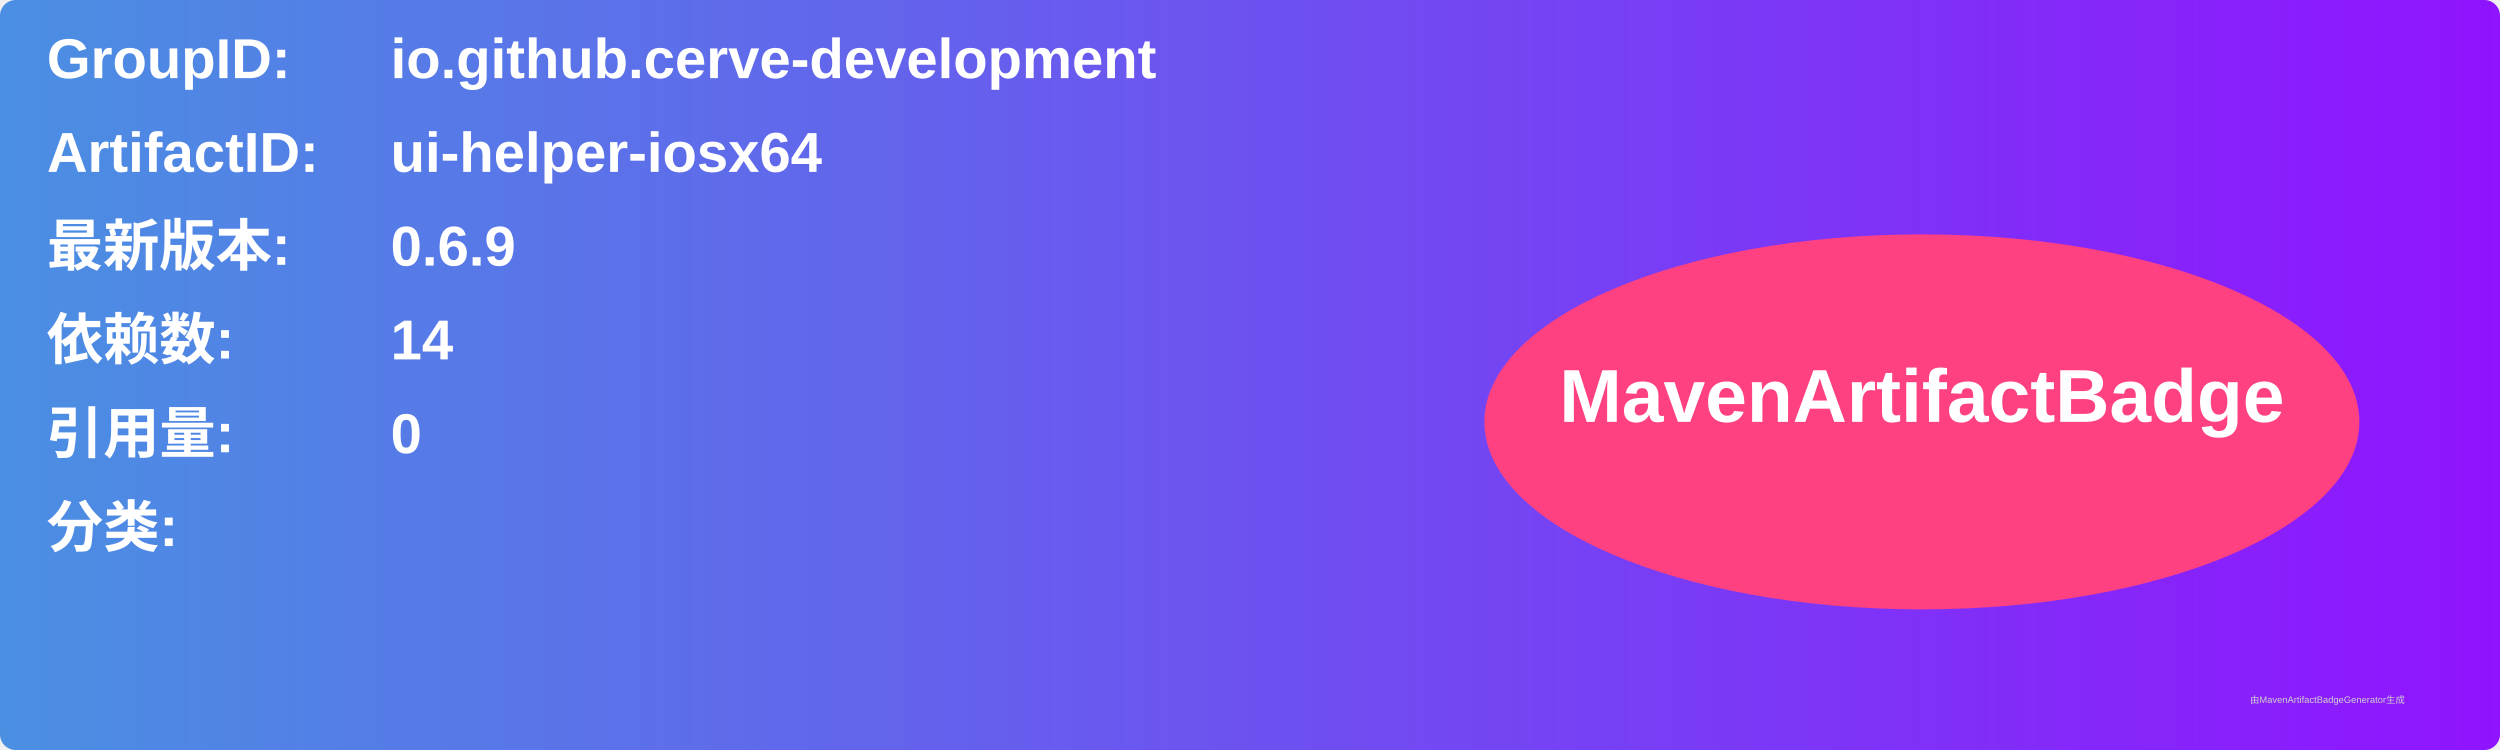
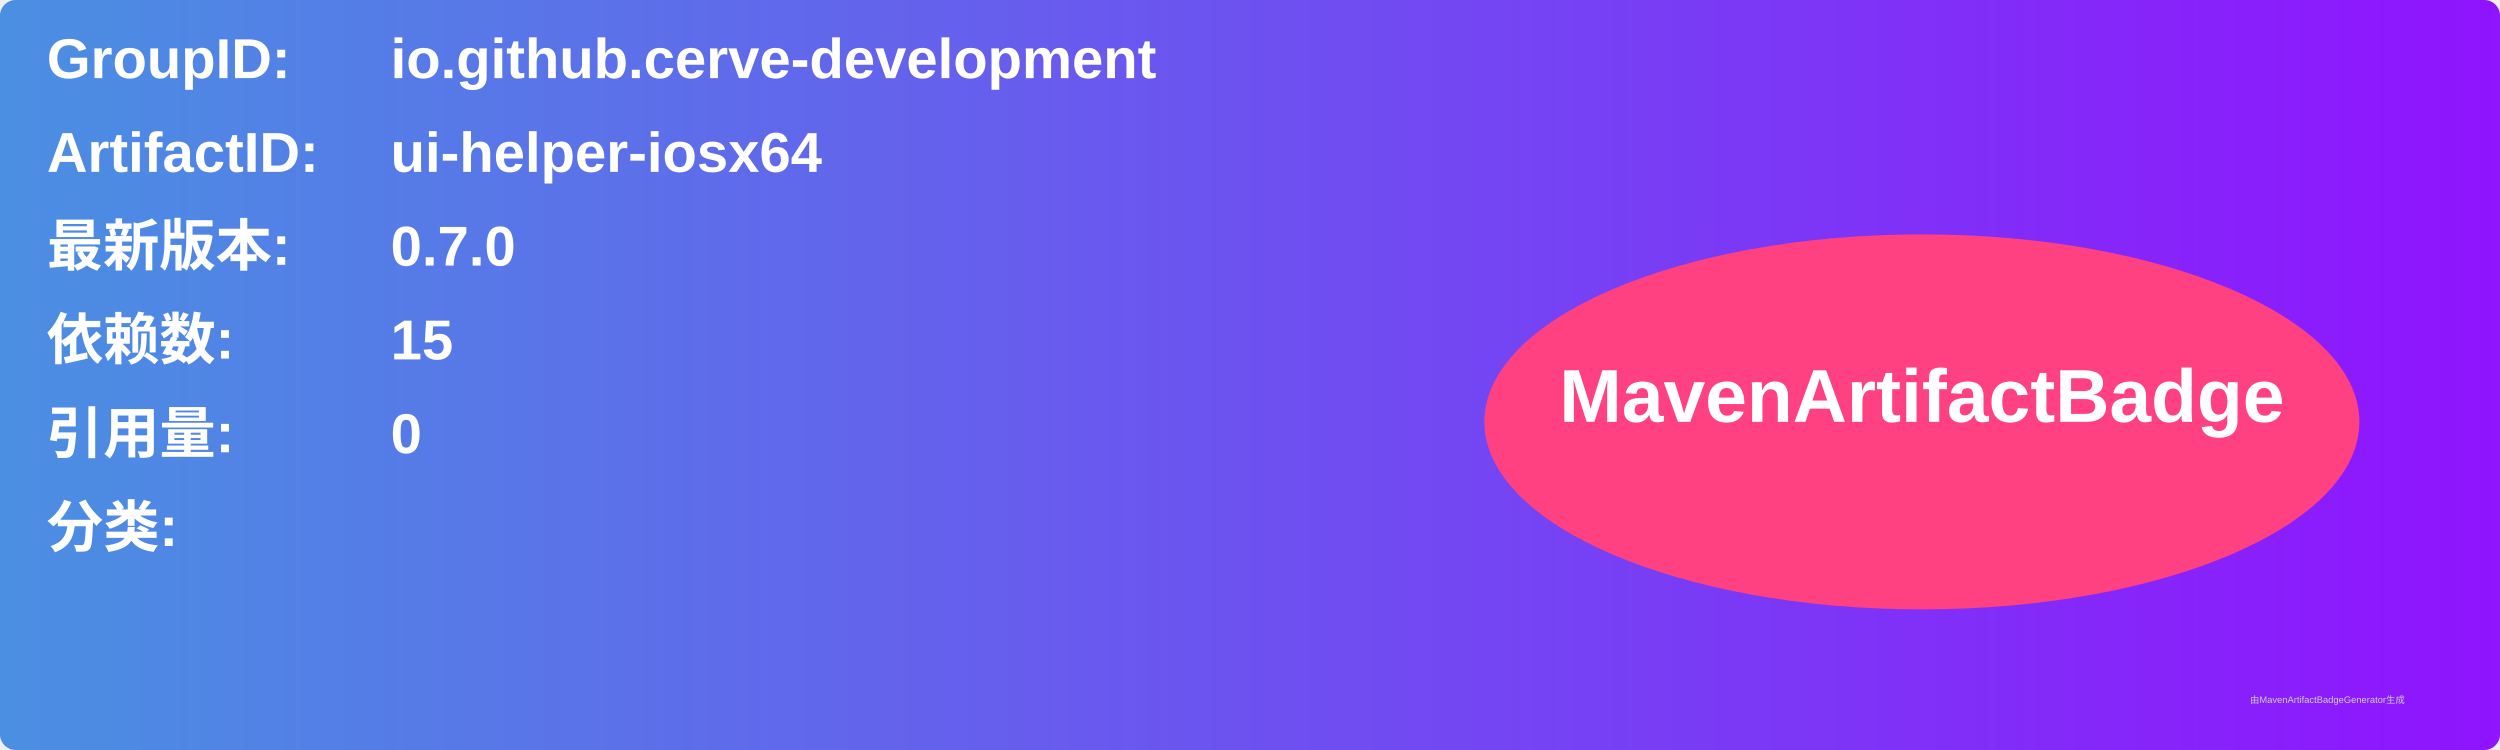
<svg xmlns="http://www.w3.org/2000/svg" width="800" height="240" viewBox="0 0 800 240">
  <linearGradient id="grad" x1="0%" y1="0%" x2="100%" y2="0%">
    <stop offset="0%" stop-color="#4a90e2" />
    <stop offset="100%" stop-color="#9013fe" />
  </linearGradient>
  <rect width="100%" height="100%" rx="5" ry="5" fill="url(#grad)" />
  <g transform="translate(15, 15)">
    <text x="0" y="10" font-family="Arial" font-size="18" fill="white" font-weight="bold" width="260">GroupID:</text>
    <text x="110" y="10" font-family="Arial" font-size="18" fill="white" font-weight="bold" width="460">io.github.cerve-development</text>
    <text x="0" y="40" font-family="Arial" font-size="18" fill="white" font-weight="bold" width="260">ArtifactID:</text>
    <text x="110" y="40" font-family="Arial" font-size="18" fill="white" font-weight="bold" width="460">ui-helper-iosx64</text>
    <text x="0" y="70" font-family="Arial" font-size="18" fill="white" font-weight="bold">最新版本:</text>
    <text x="110" y="70" font-family="Arial" font-size="18" fill="white" font-weight="bold">
-       <tspan font-weight="bold">0.6.9</tspan>
+       <tspan font-weight="bold">0.7.0</tspan>
    </text>
    <text x="0" y="100" font-family="Arial" font-size="18" fill="white" font-weight="bold">依赖数: </text>
    <text x="110" y="100" font-family="Arial" font-size="18" fill="white">
-       <tspan font-weight="bold">14</tspan>
+       <tspan font-weight="bold">15</tspan>
    </text>
    <text x="0" y="130" font-family="Arial" font-size="18" fill="white" font-weight="bold">引用量: </text>
    <text x="110" y="130" font-family="Arial" font-size="18" fill="white">
      <tspan font-weight="bold">0</tspan>
    </text>
    <text x="0" y="160" font-family="Arial" font-size="18" fill="white" font-weight="bold">分类:</text>
    <text x="10" y="190" font-family="Arial" font-size="10" fill="white">
      <tspan font-weight="bold" />
    </text>
    <ellipse cx="600" cy="120" rx="140" ry="60" fill="#ff4081" />
    <text x="600" y="120" text-anchor="middle" font-family="Arial" font-size="24" fill="white" font-weight="bold">MavenArtifactBadge</text>
  </g>
  <text x="720" y="225" font-family="Arial" font-size="3" fill="#d0d0d0">由MavenArtifactBadgeGenerator生成</text>
</svg>
